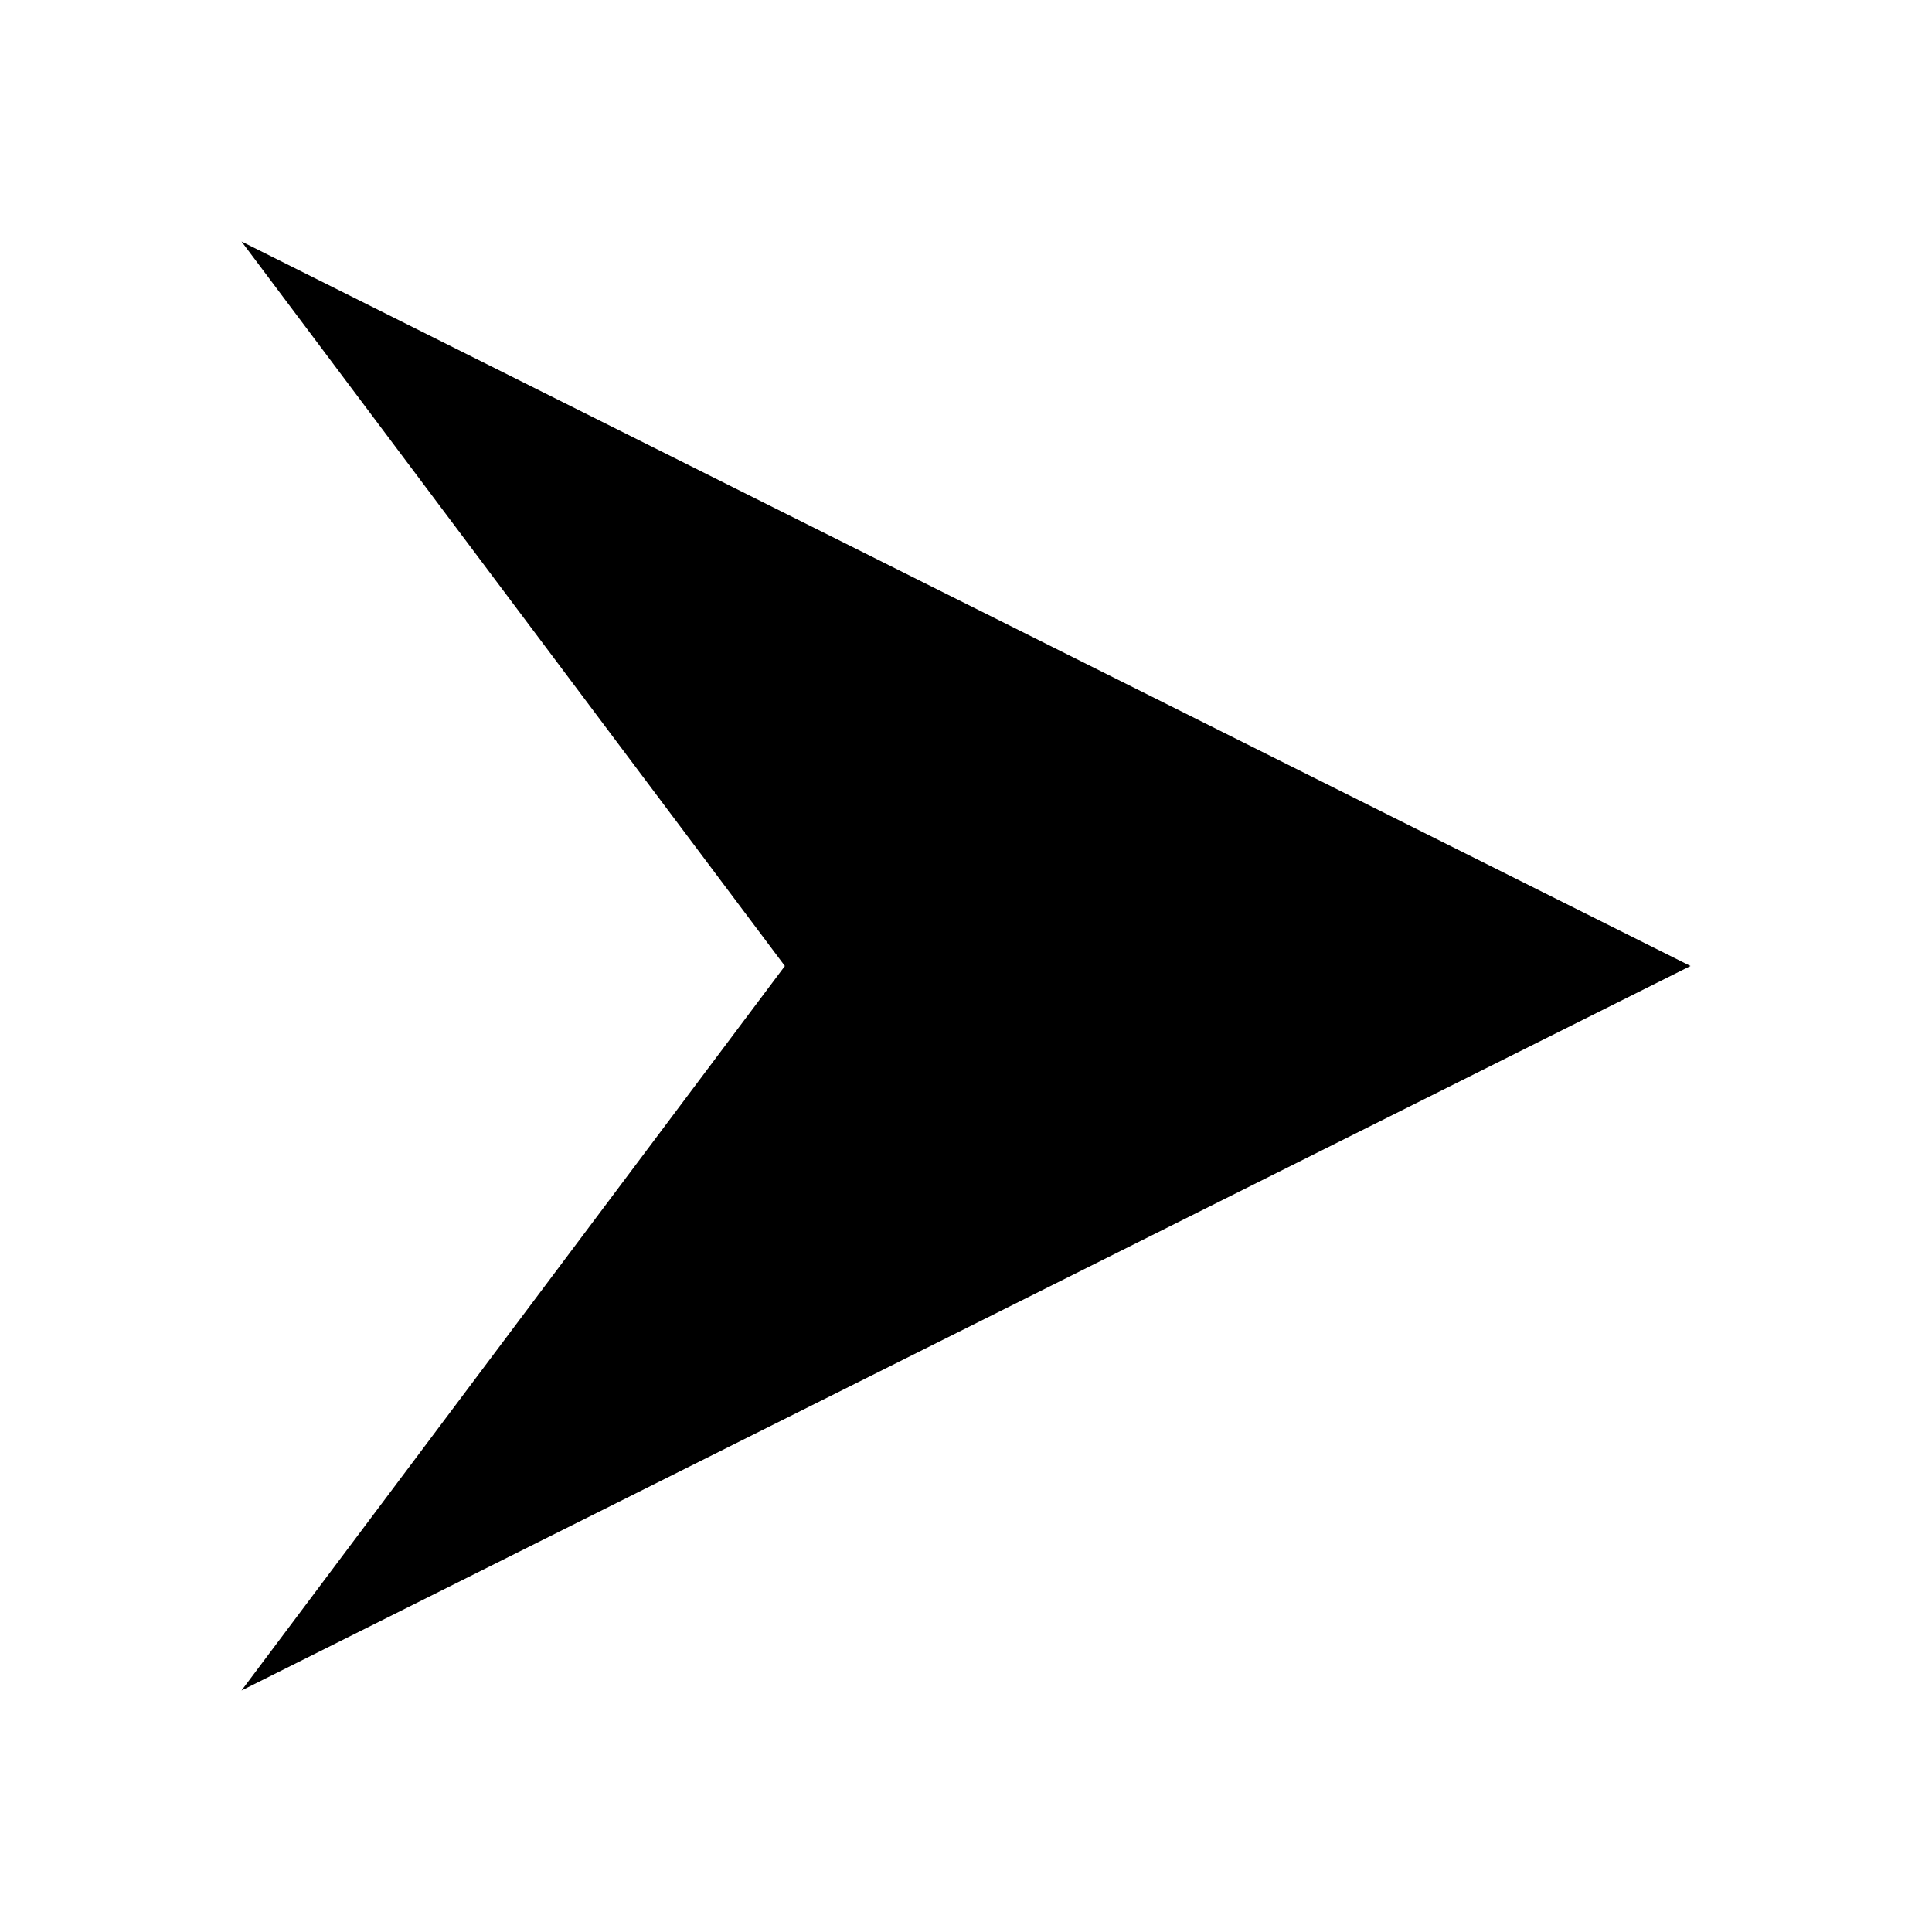
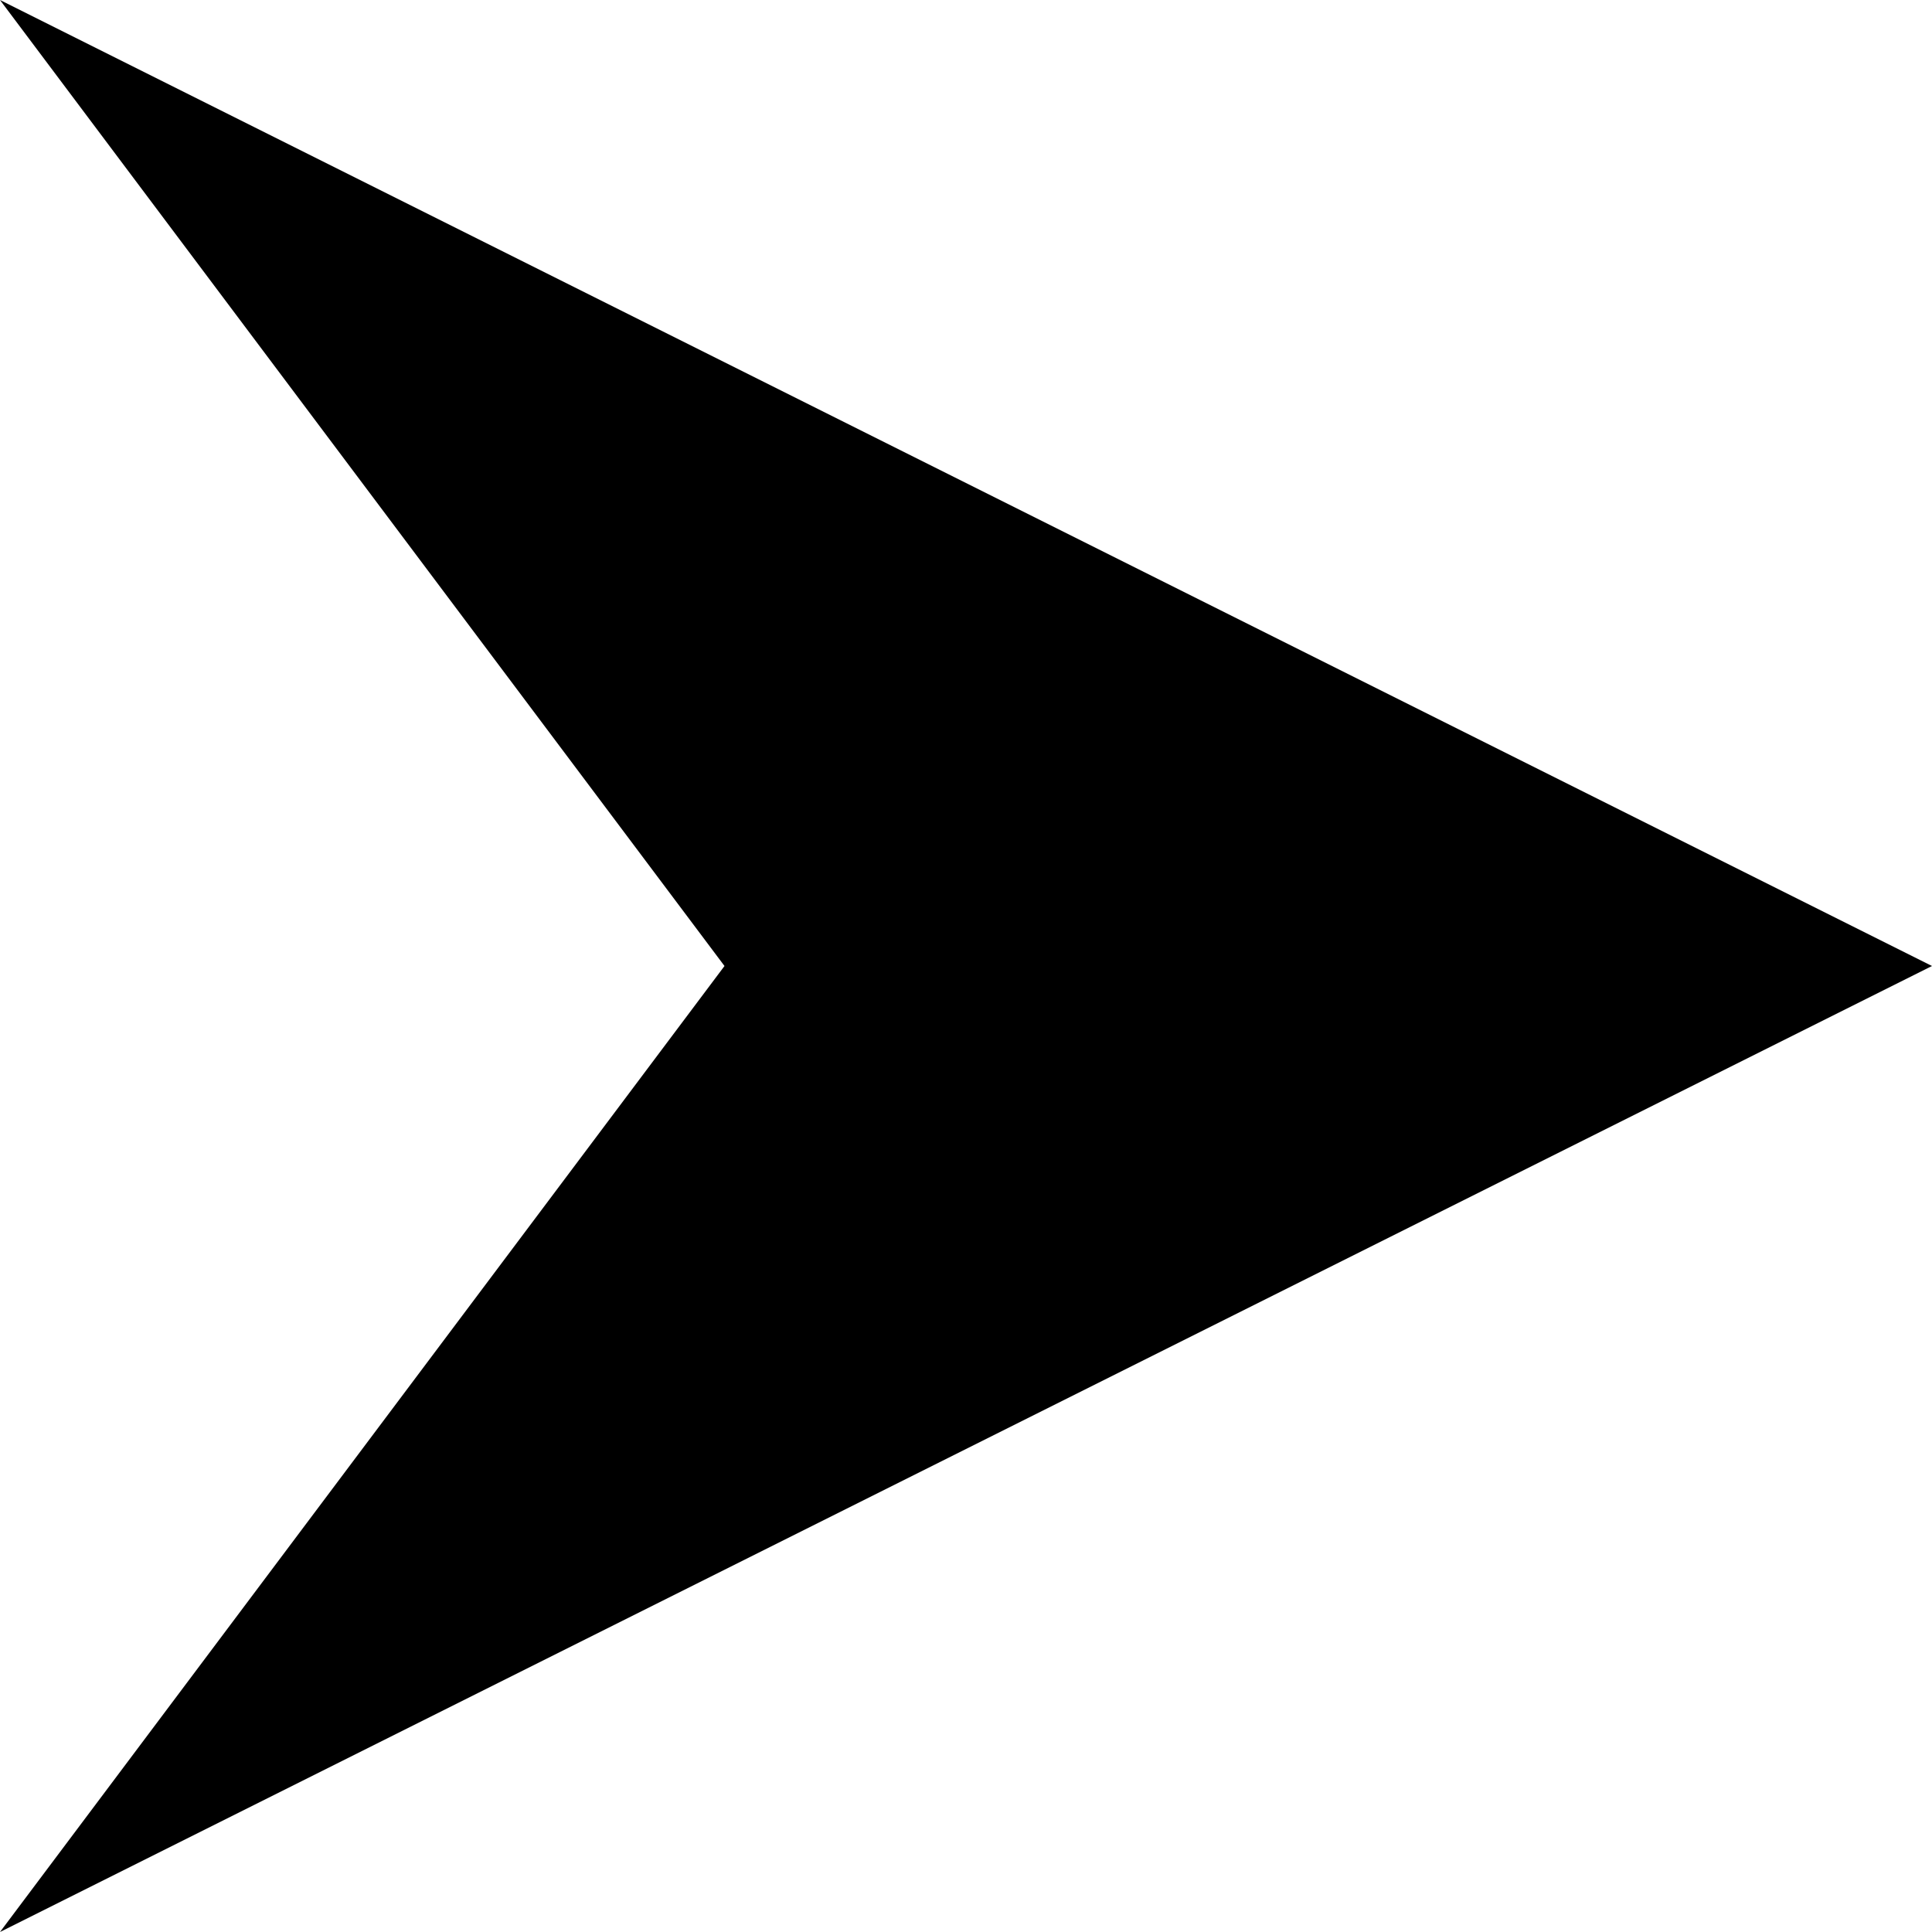
- <svg xmlns="http://www.w3.org/2000/svg" viewBox="0 0 16 16">
-   <path d="M2 2 L14 8 L2 14 L6.5 8 Z" fill="#000000" />
+ <svg xmlns="http://www.w3.org/2000/svg" viewBox="0 0 12 12">
+   <path fill="#000" d="M0 0l12 6L0 12l4.5-6z" />
</svg>
